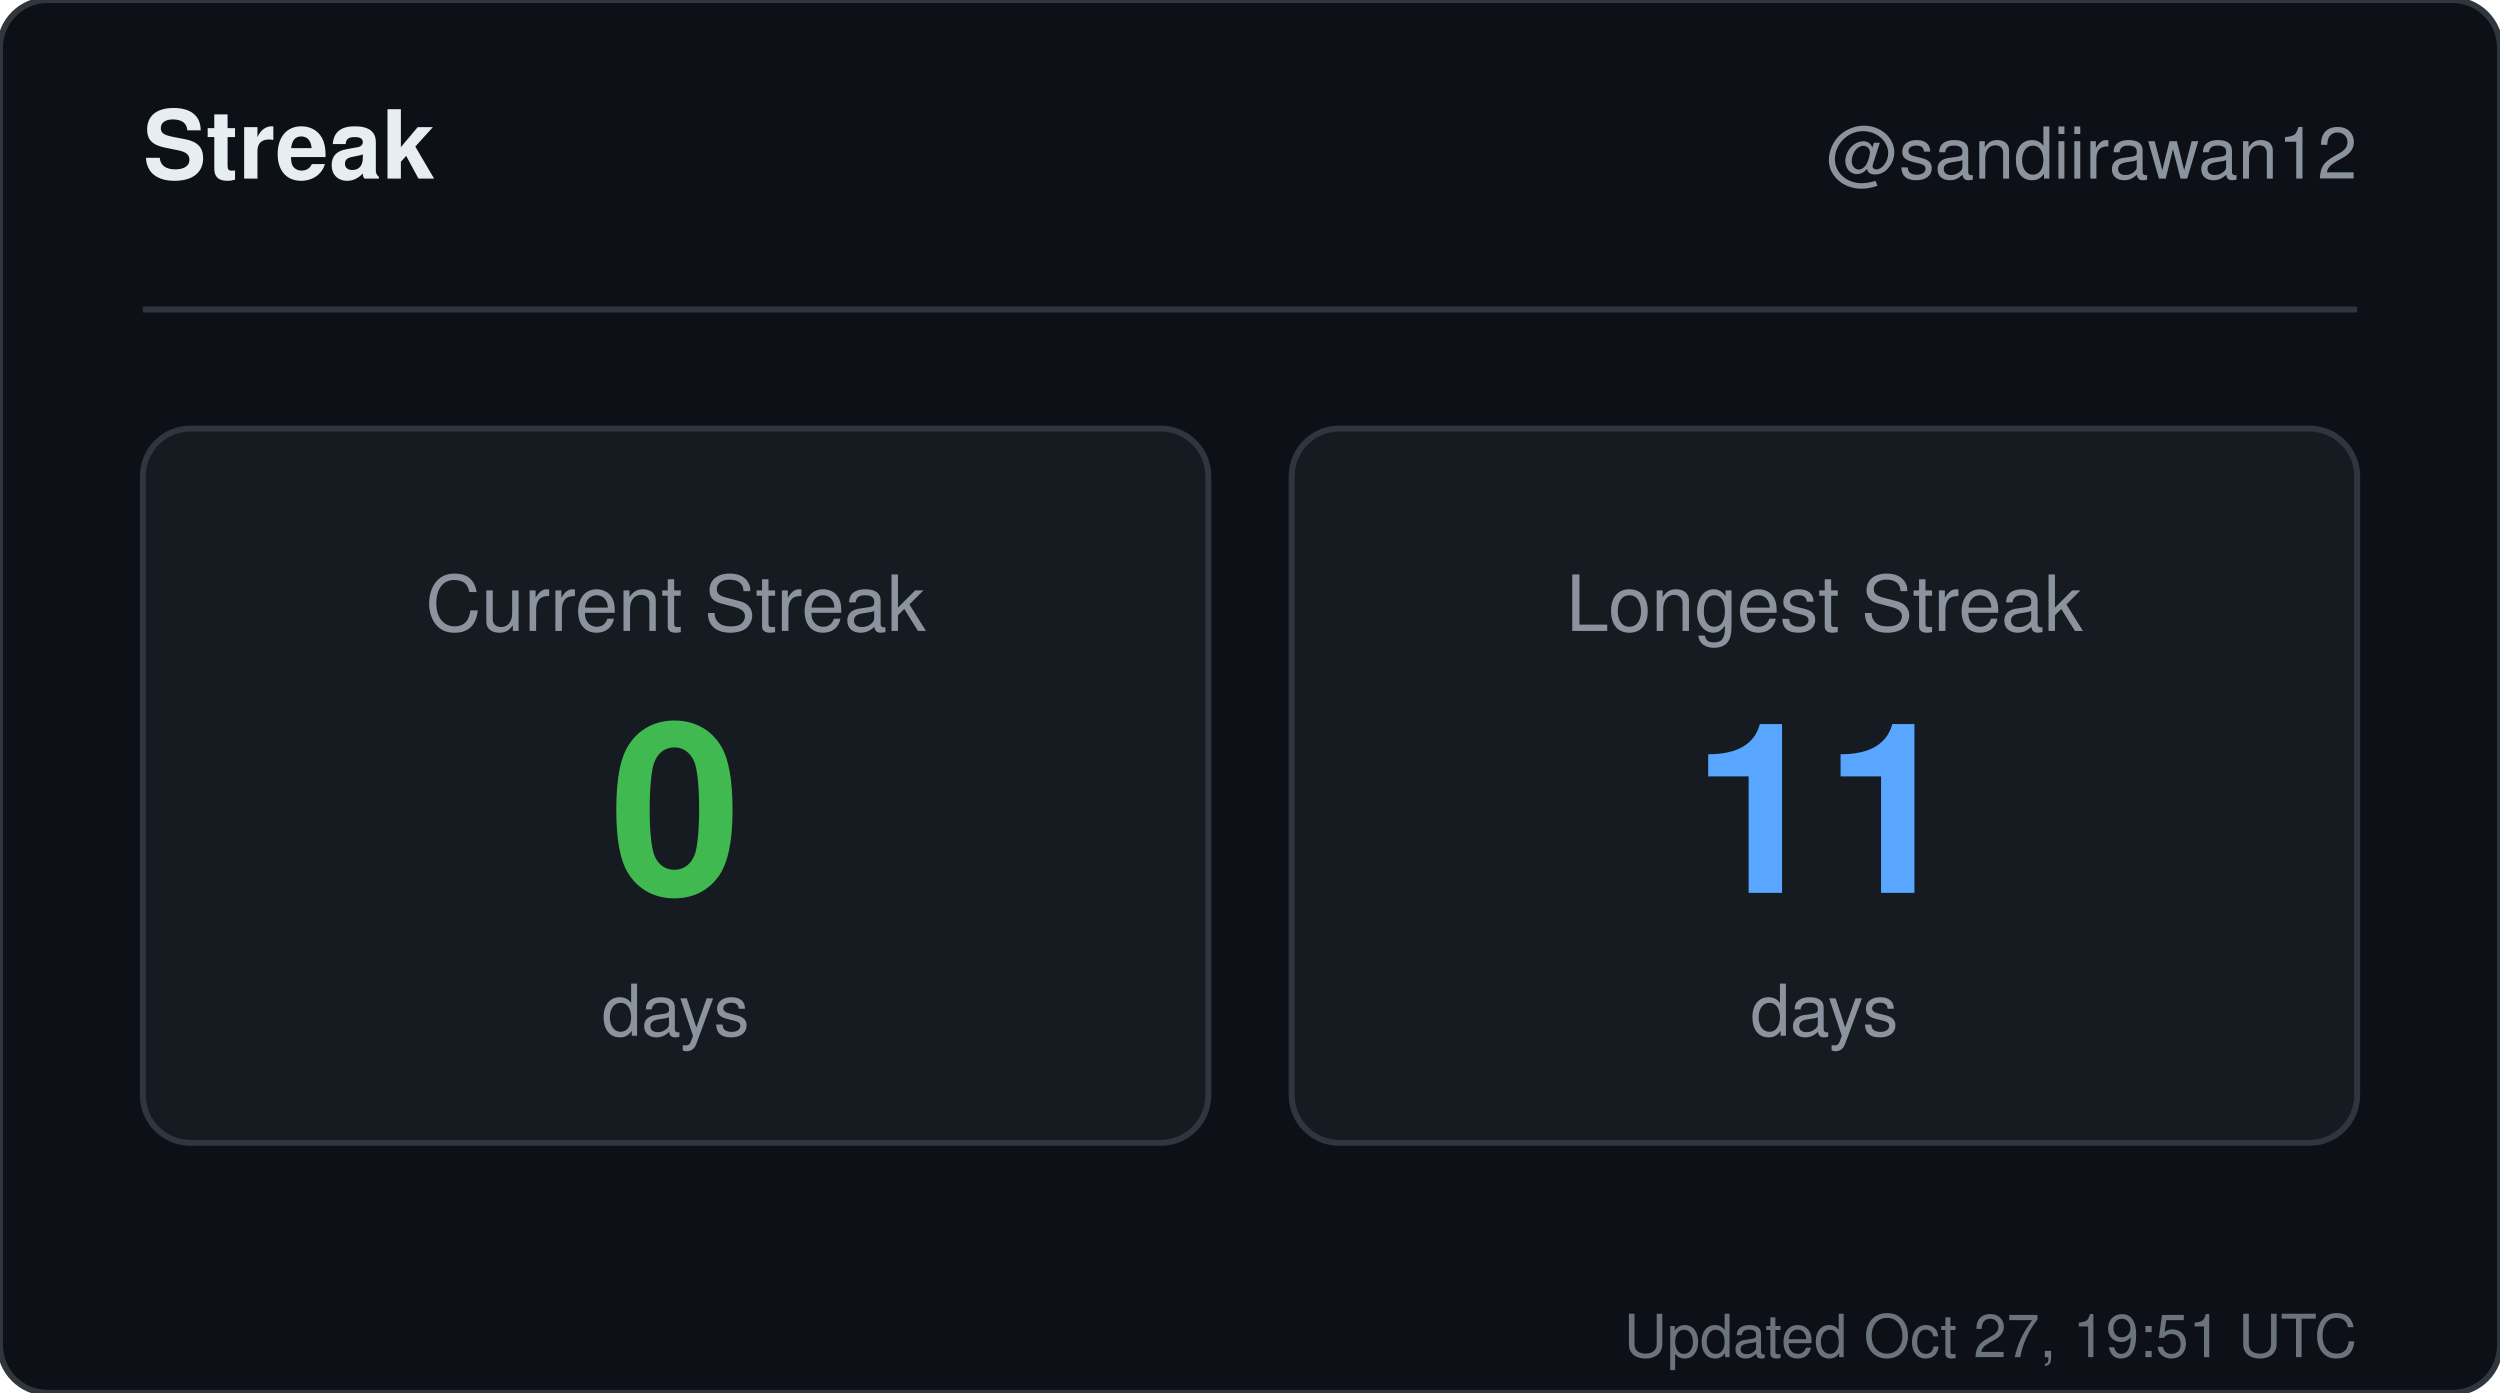
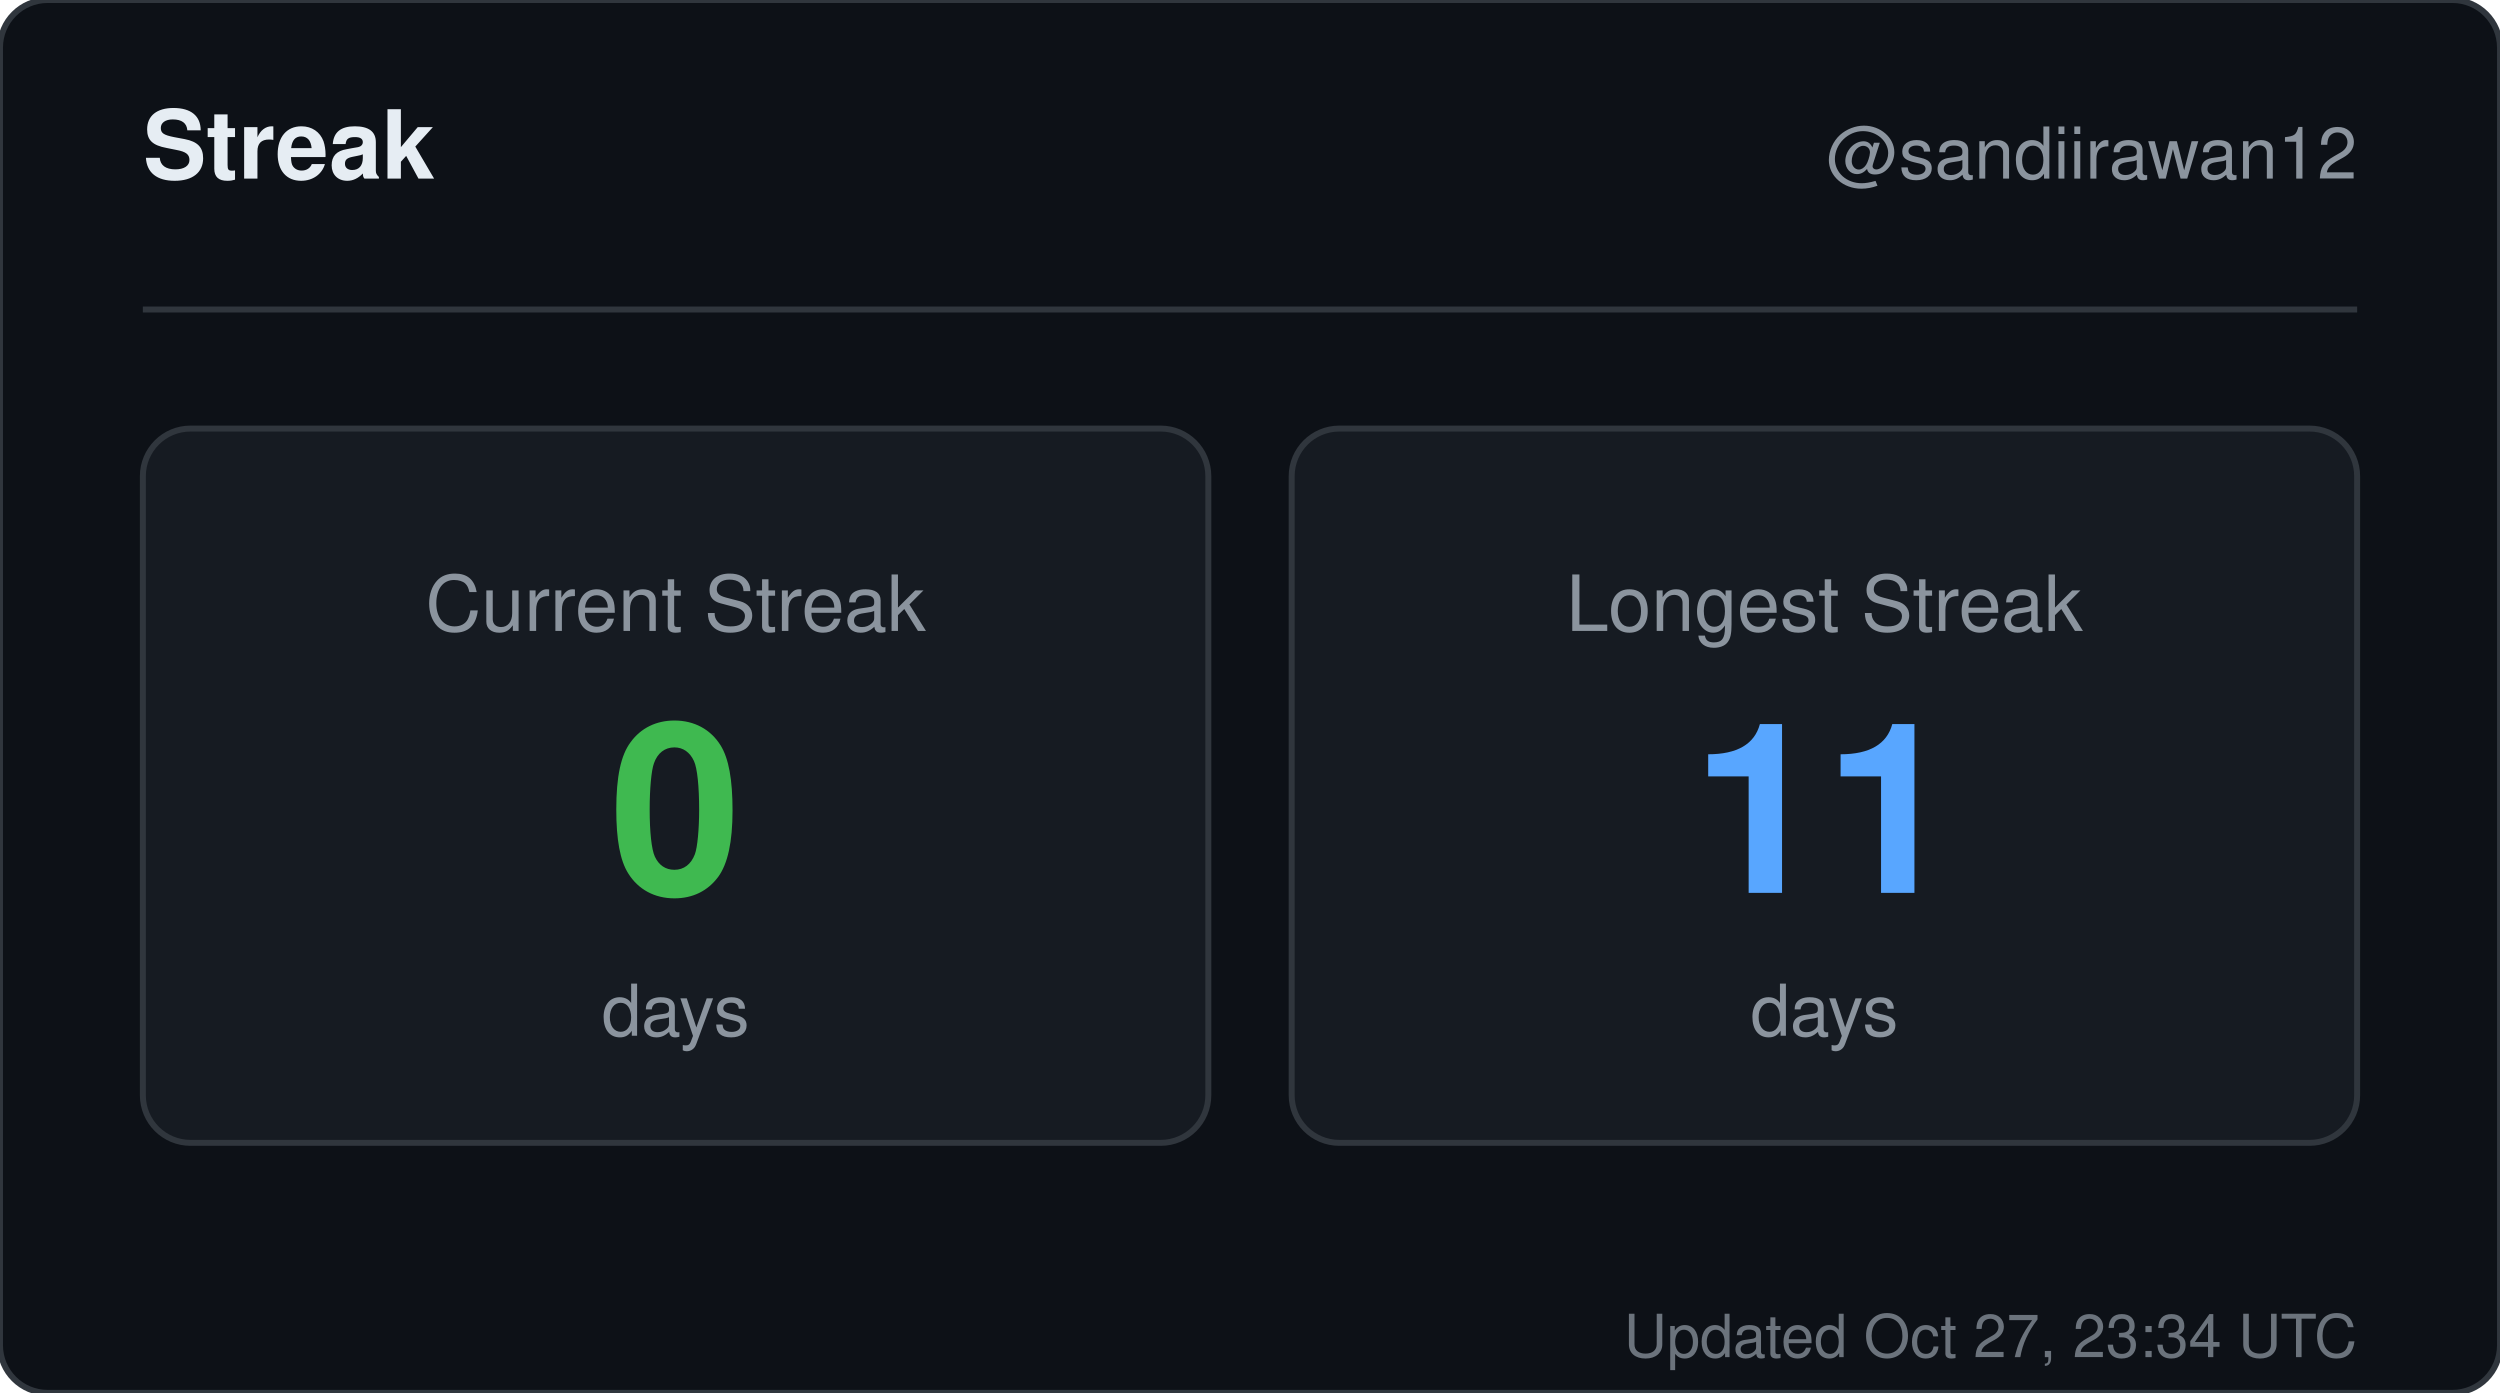
<svg xmlns="http://www.w3.org/2000/svg" width="420" height="234" viewBox="0 0 420 234" role="img" aria-label="Streak for sandiirawan12">
  <rect width="420" height="234" rx="8" fill="#0d1117" stroke="#30363d" />
  <g font-family="-apple-system, BlinkMacSystemFont, Segoe UI, Helvetica, Arial, sans-serif">
    <text x="24" y="30" fill="#e6edf3" font-size="16" font-weight="700">Streak</text>
    <text x="396" y="30" fill="#8b949e" font-size="12" text-anchor="end">@sandiirawan12</text>
    <line x1="24" y1="52" x2="396" y2="52" stroke="#30363d" />
    <rect x="24" y="72" width="179" height="120" rx="8" fill="#161b22" stroke="#30363d" />
    <text x="113.5" y="106" fill="#8b949e" font-size="13" text-anchor="middle">Current Streak</text>
    <text x="113.5" y="150" fill="#3fb950" font-size="40" font-weight="700" text-anchor="middle">0</text>
    <text x="113.5" y="174" fill="#8b949e" font-size="12" text-anchor="middle">days</text>
    <rect x="217" y="72" width="179" height="120" rx="8" fill="#161b22" stroke="#30363d" />
    <text x="306.5" y="106" fill="#8b949e" font-size="13" text-anchor="middle">Longest Streak</text>
    <text x="306.5" y="150" fill="#58a6ff" font-size="40" font-weight="700" text-anchor="middle">11</text>
    <text x="306.5" y="174" fill="#8b949e" font-size="12" text-anchor="middle">days</text>
-     <text x="396" y="228" fill="#8b949e" font-size="10" text-anchor="end" opacity="0.75">Updated Oct 27, 19:51 UTC</text>
+     <text x="396" y="228" fill="#8b949e" font-size="10" text-anchor="end" opacity="0.75">Updated Oct 27, 23:34 UTC</text>
  </g>
</svg>
